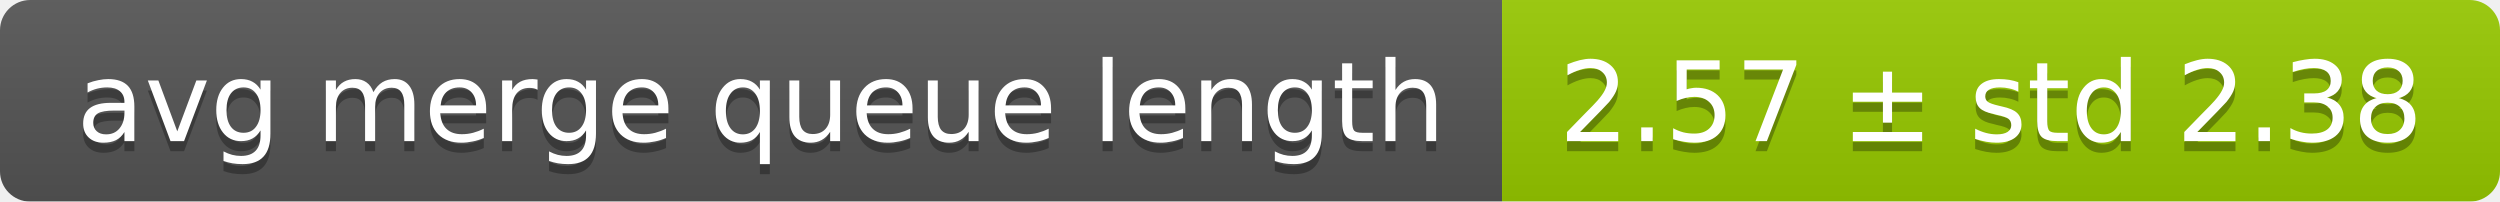
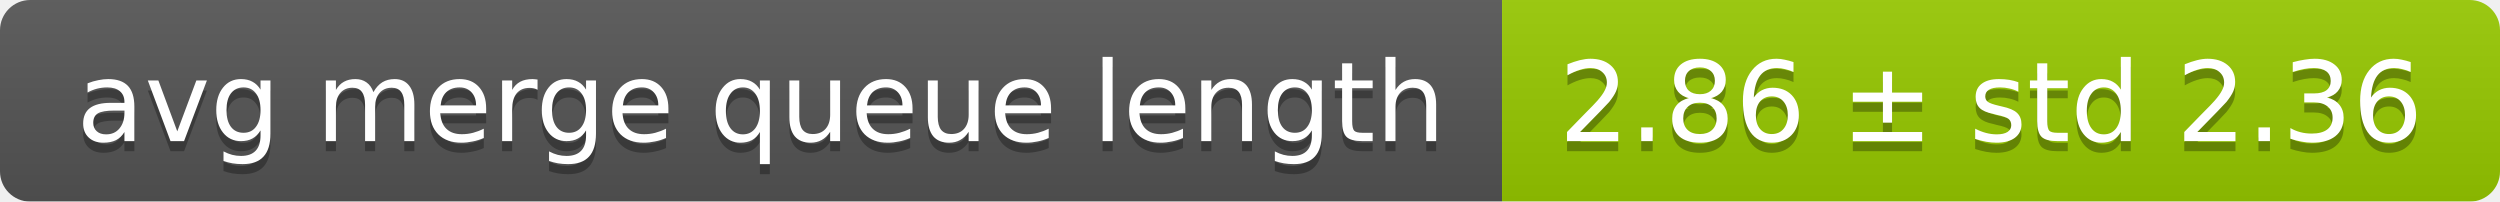
<svg xmlns="http://www.w3.org/2000/svg" width="248" height="20">
  <linearGradient id="smooth" x2="0" y2="100%">
    <stop offset="0" stop-color="#bbb" stop-opacity=".1" />
    <stop offset="1" stop-opacity=".1" />
  </linearGradient>
  <mask id="round">
    <rect width="248" height="20" rx="3" fill="#fff" />
  </mask>
  <g mask="url(#round)">
    <rect width="149" height="20" fill="#555" />
    <rect x="149" width="99" height="20" fill="#97ca00" />
    <rect width="248" height="20" fill="url(#smooth)" />
  </g>
  <g fill="#fff" text-anchor="middle" font-family="DejaVu Sans,Verdana,Geneva,sans-serif" font-size="11">
    <text x="75.5" y="15" fill="#010101" fill-opacity=".3">avg merge queue length</text>
    <text x="75.5" y="14">avg merge queue length</text>
-     <text x="197.5" y="15" fill="#010101" fill-opacity=".3">2.57 ± std 2.38</text>
-     <text x="197.5" y="14">2.57 ± std 2.38</text>
+     <text x="197.5" y="15" fill="#010101" fill-opacity=".3">2.86 ± std 2.36</text>
+     <text x="197.5" y="14">2.86 ± std 2.36</text>
  </g>
</svg>
